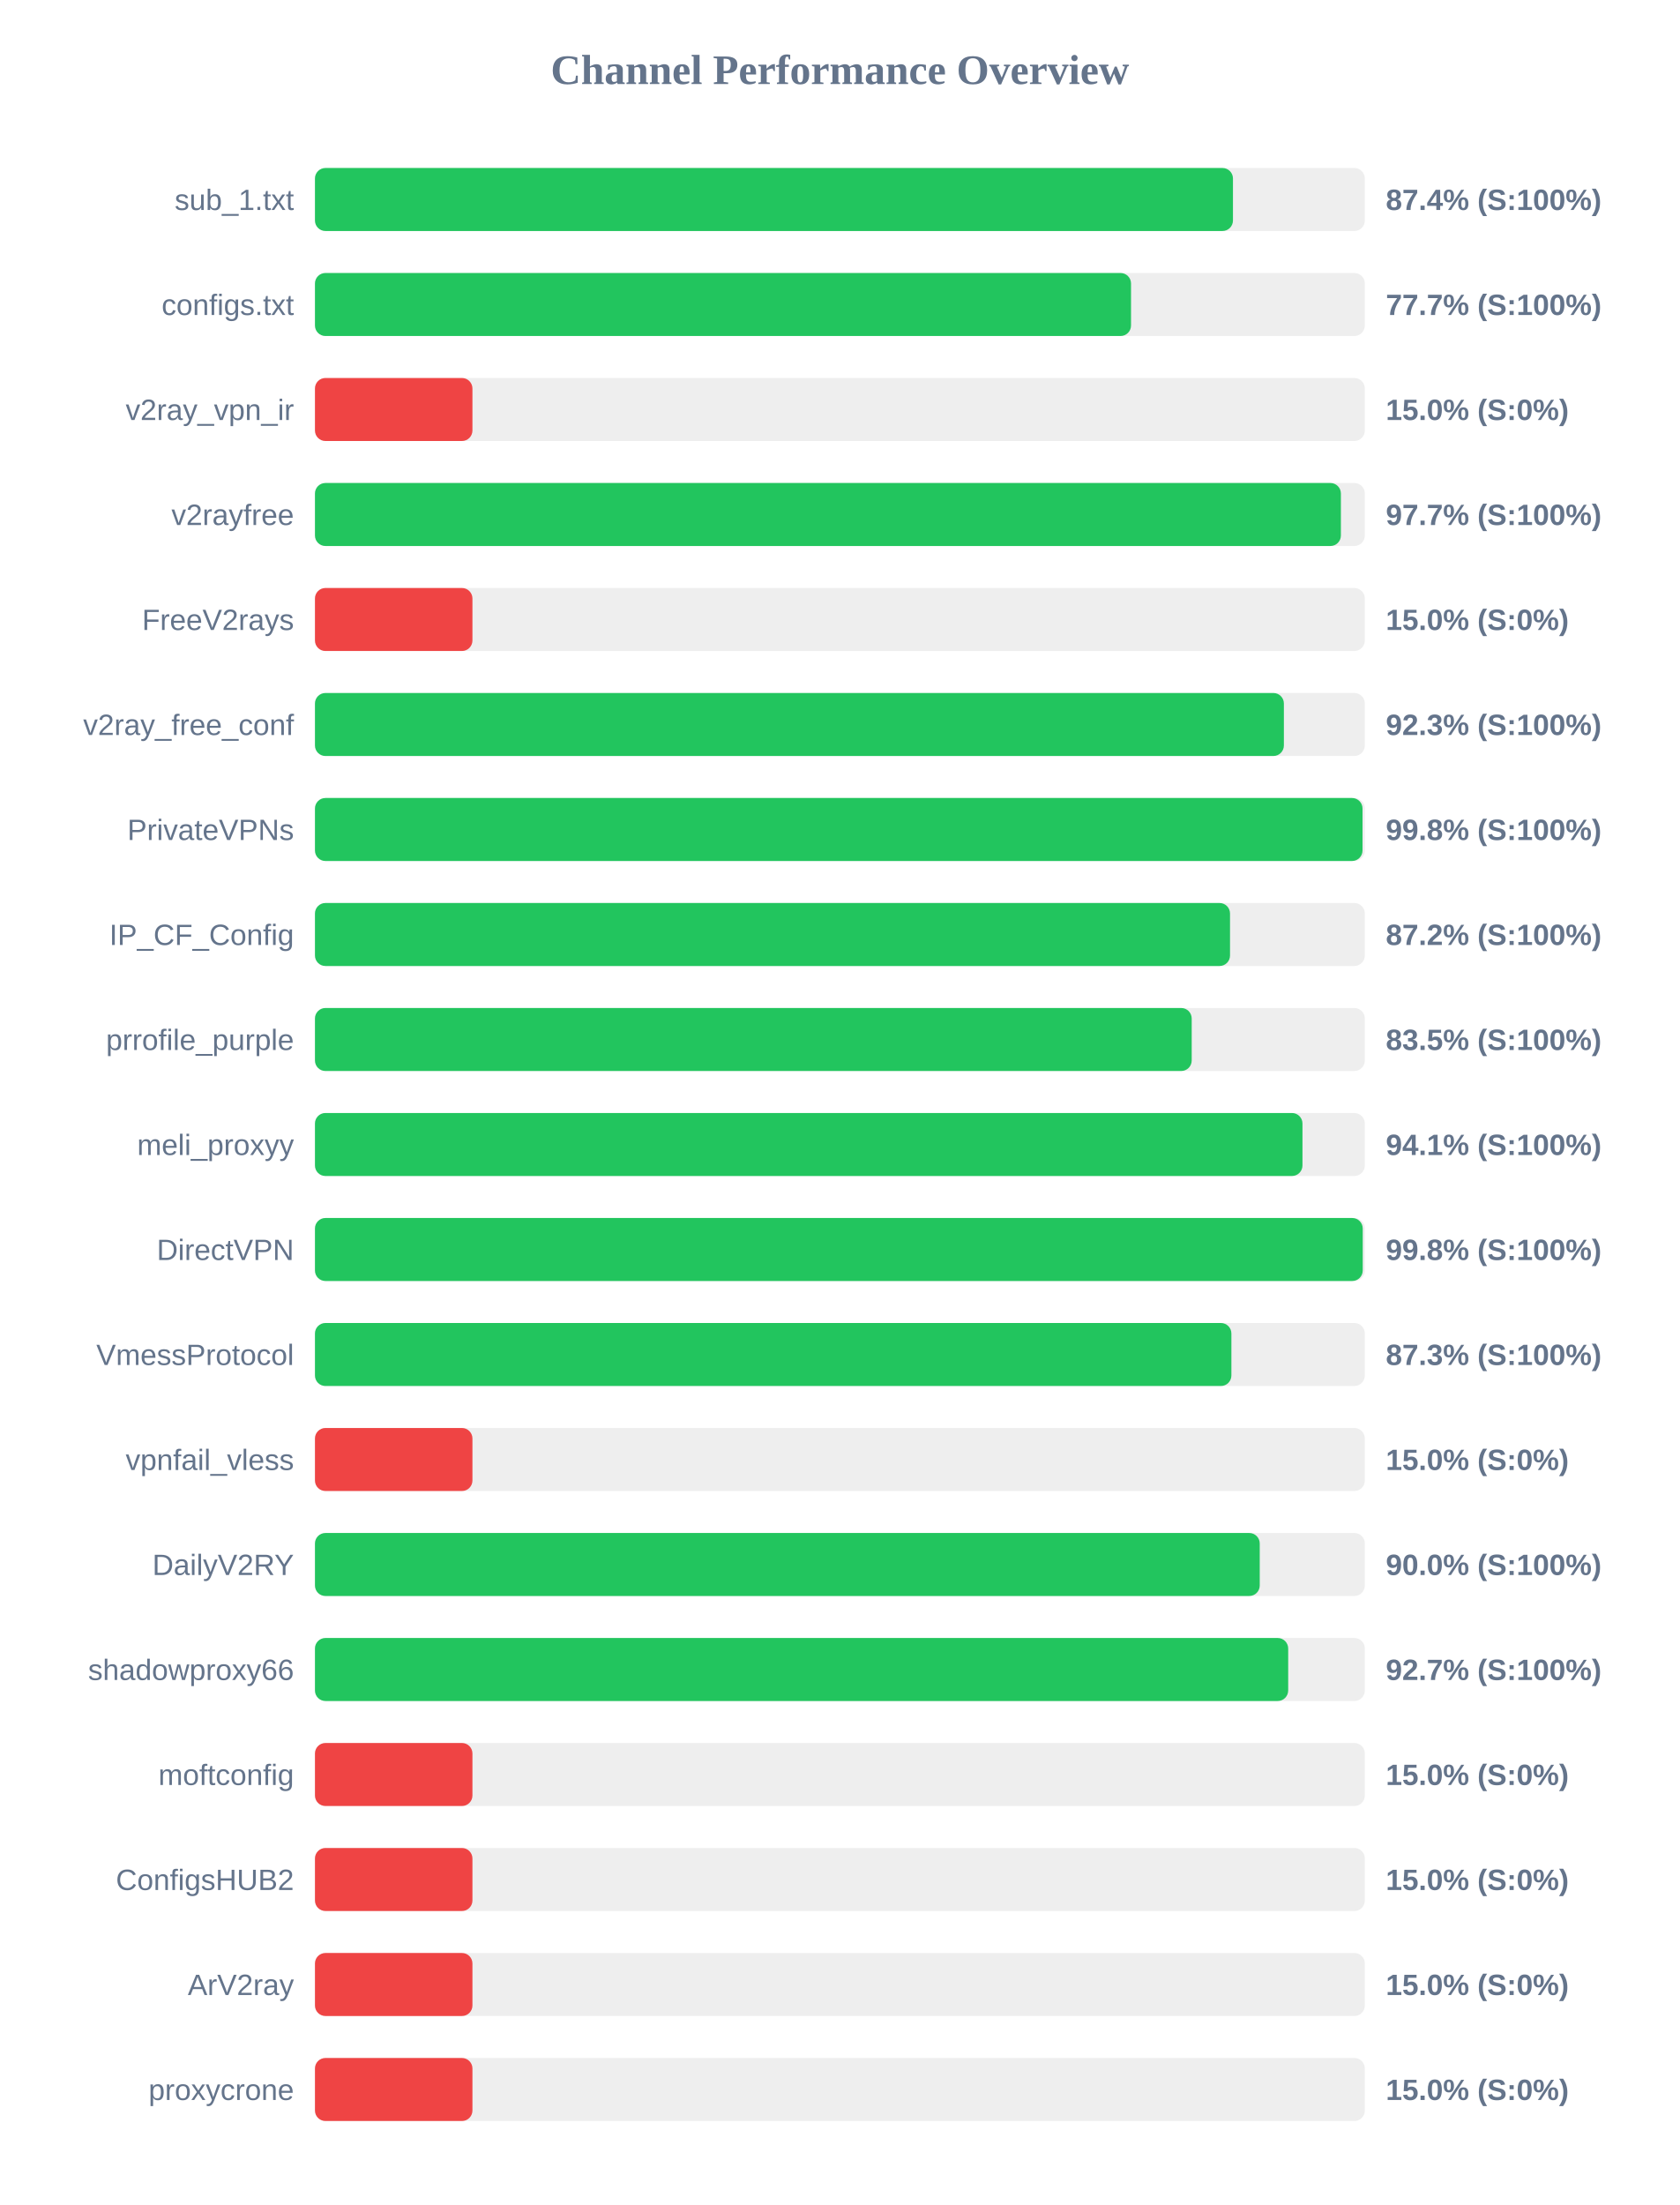
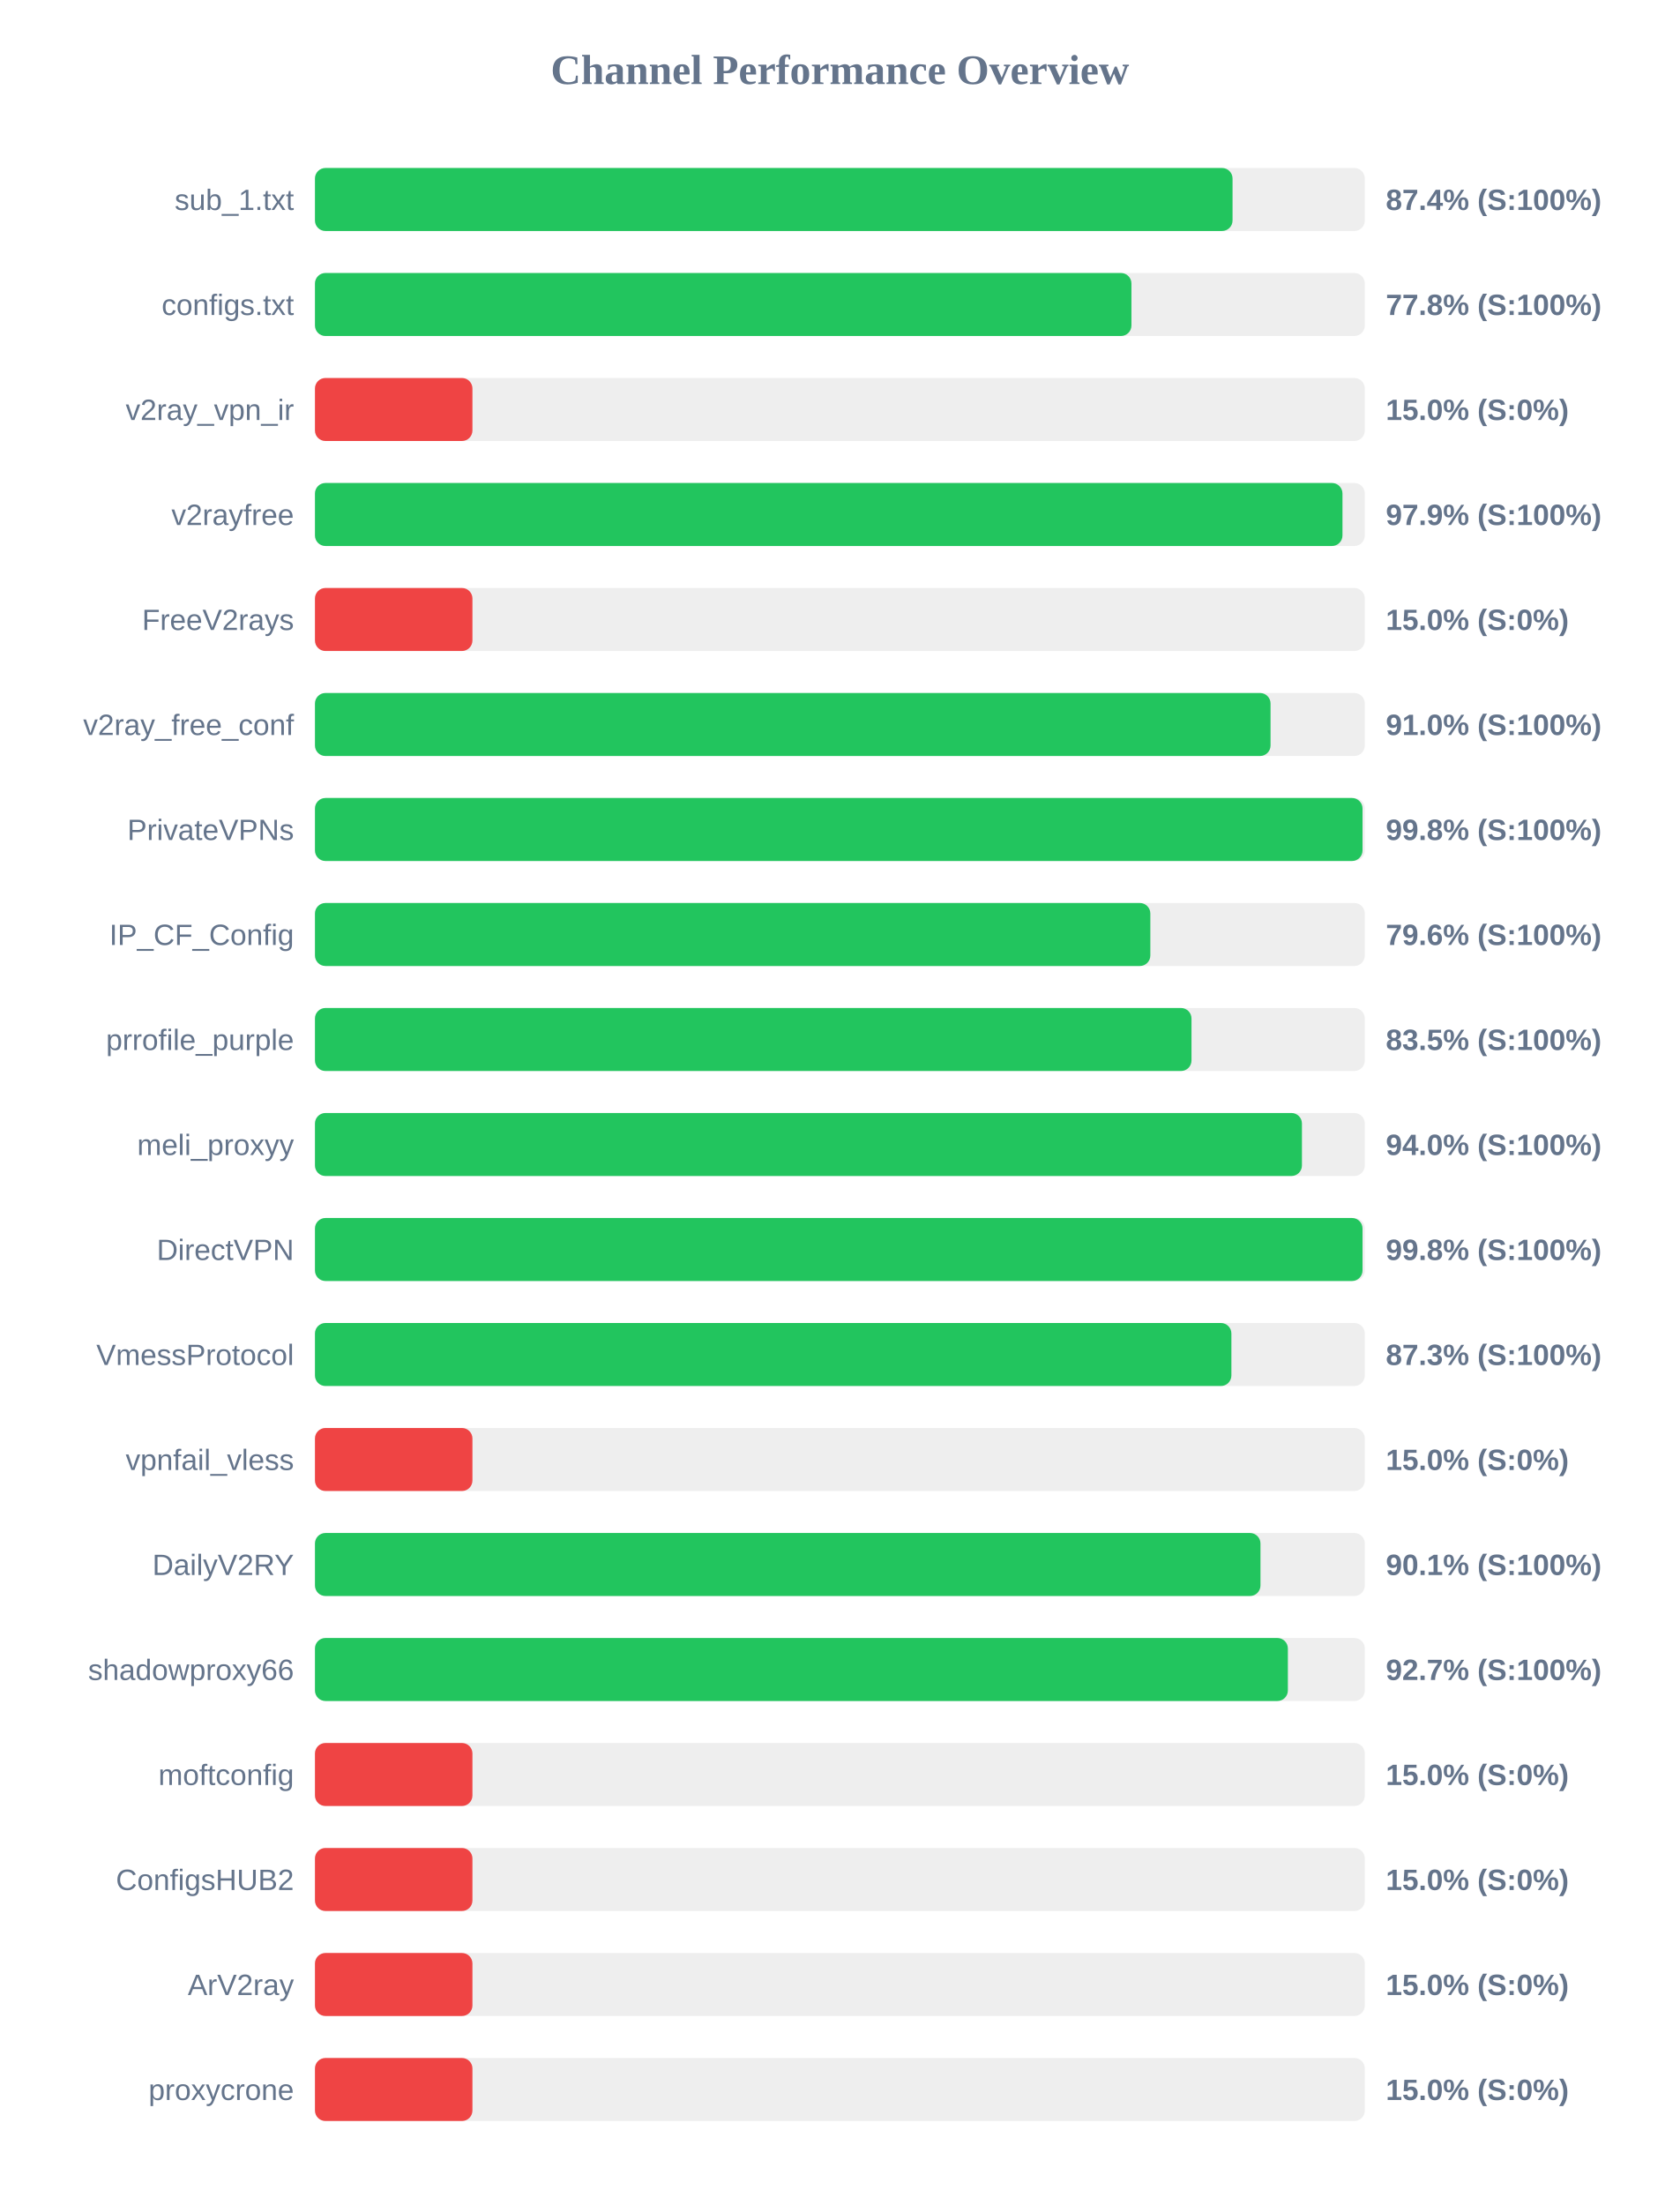
<svg xmlns="http://www.w3.org/2000/svg" width="800" height="1050" version="1.1">
  <style>
        .row { font: 14px Arial; fill: #64748b; }
        .score { font: bold 14px Arial; fill: #64748b; }
    </style>
  <text x="400" y="40" text-anchor="middle" font-size="20px" font-weight="bold" fill="#64748b">Channel Performance Overview</text>
  <rect x="150" y="80" width="500" height="30" fill="#eee" rx="5" />
-   <rect x="150" y="80" width="437.2" height="30" fill="#22c55e" rx="5" />
+   <rect x="150" y="80" width="437.0" height="30" fill="#22c55e" rx="5" />
  <text x="140" y="100" text-anchor="end" class="row">sub_1.txt</text>
  <text x="660" y="100" text-anchor="start" class="score">87.4% (S:100%)</text>
  <rect x="150" y="130" width="500" height="30" fill="#eee" rx="5" />
-   <rect x="150" y="130" width="388.65" height="30" fill="#22c55e" rx="5" />
+   <rect x="150" y="130" width="388.85" height="30" fill="#22c55e" rx="5" />
  <text x="140" y="150" text-anchor="end" class="row">configs.txt</text>
-   <text x="660" y="150" text-anchor="start" class="score">77.7% (S:100%)</text>
+   <text x="660" y="150" text-anchor="start" class="score">77.8% (S:100%)</text>
  <rect x="150" y="180" width="500" height="30" fill="#eee" rx="5" />
  <rect x="150" y="180" width="75.0" height="30" fill="#ef4444" rx="5" />
  <text x="140" y="200" text-anchor="end" class="row">v2ray_vpn_ir</text>
  <text x="660" y="200" text-anchor="start" class="score">15.0% (S:0%)</text>
  <rect x="150" y="230" width="500" height="30" fill="#eee" rx="5" />
-   <rect x="150" y="230" width="488.6" height="30" fill="#22c55e" rx="5" />
+   <rect x="150" y="230" width="489.35" height="30" fill="#22c55e" rx="5" />
  <text x="140" y="250" text-anchor="end" class="row">v2rayfree</text>
-   <text x="660" y="250" text-anchor="start" class="score">97.7% (S:100%)</text>
+   <text x="660" y="250" text-anchor="start" class="score">97.9% (S:100%)</text>
  <rect x="150" y="280" width="500" height="30" fill="#eee" rx="5" />
  <rect x="150" y="280" width="75.0" height="30" fill="#ef4444" rx="5" />
  <text x="140" y="300" text-anchor="end" class="row">FreeV2rays</text>
  <text x="660" y="300" text-anchor="start" class="score">15.0% (S:0%)</text>
  <rect x="150" y="330" width="500" height="30" fill="#eee" rx="5" />
-   <rect x="150" y="330" width="461.45" height="30" fill="#22c55e" rx="5" />
+   <rect x="150" y="330" width="455.1" height="30" fill="#22c55e" rx="5" />
  <text x="140" y="350" text-anchor="end" class="row">v2ray_free_conf</text>
-   <text x="660" y="350" text-anchor="start" class="score">92.3% (S:100%)</text>
+   <text x="660" y="350" text-anchor="start" class="score">91.0% (S:100%)</text>
  <rect x="150" y="380" width="500" height="30" fill="#eee" rx="5" />
  <rect x="150" y="380" width="498.9" height="30" fill="#22c55e" rx="5" />
  <text x="140" y="400" text-anchor="end" class="row">PrivateVPNs</text>
  <text x="660" y="400" text-anchor="start" class="score">99.8% (S:100%)</text>
  <rect x="150" y="430" width="500" height="30" fill="#eee" rx="5" />
-   <rect x="150" y="430" width="435.8" height="30" fill="#22c55e" rx="5" />
+   <rect x="150" y="430" width="397.85" height="30" fill="#22c55e" rx="5" />
  <text x="140" y="450" text-anchor="end" class="row">IP_CF_Config</text>
-   <text x="660" y="450" text-anchor="start" class="score">87.2% (S:100%)</text>
+   <text x="660" y="450" text-anchor="start" class="score">79.6% (S:100%)</text>
  <rect x="150" y="480" width="500" height="30" fill="#eee" rx="5" />
-   <rect x="150" y="480" width="417.55" height="30" fill="#22c55e" rx="5" />
+   <rect x="150" y="480" width="417.45" height="30" fill="#22c55e" rx="5" />
  <text x="140" y="500" text-anchor="end" class="row">prrofile_purple</text>
  <text x="660" y="500" text-anchor="start" class="score">83.5% (S:100%)</text>
  <rect x="150" y="530" width="500" height="30" fill="#eee" rx="5" />
-   <rect x="150" y="530" width="470.3" height="30" fill="#22c55e" rx="5" />
+   <rect x="150" y="530" width="470.05" height="30" fill="#22c55e" rx="5" />
  <text x="140" y="550" text-anchor="end" class="row">meli_proxyy</text>
-   <text x="660" y="550" text-anchor="start" class="score">94.1% (S:100%)</text>
+   <text x="660" y="550" text-anchor="start" class="score">94.0% (S:100%)</text>
  <rect x="150" y="580" width="500" height="30" fill="#eee" rx="5" />
-   <rect x="150" y="580" width="499.0" height="30" fill="#22c55e" rx="5" />
+   <rect x="150" y="580" width="498.9" height="30" fill="#22c55e" rx="5" />
  <text x="140" y="600" text-anchor="end" class="row">DirectVPN</text>
  <text x="660" y="600" text-anchor="start" class="score">99.8% (S:100%)</text>
  <rect x="150" y="630" width="500" height="30" fill="#eee" rx="5" />
  <rect x="150" y="630" width="436.45" height="30" fill="#22c55e" rx="5" />
  <text x="140" y="650" text-anchor="end" class="row">VmessProtocol</text>
  <text x="660" y="650" text-anchor="start" class="score">87.3% (S:100%)</text>
  <rect x="150" y="680" width="500" height="30" fill="#eee" rx="5" />
  <rect x="150" y="680" width="75.0" height="30" fill="#ef4444" rx="5" />
  <text x="140" y="700" text-anchor="end" class="row">vpnfail_vless</text>
  <text x="660" y="700" text-anchor="start" class="score">15.0% (S:0%)</text>
  <rect x="150" y="730" width="500" height="30" fill="#eee" rx="5" />
-   <rect x="150" y="730" width="449.95" height="30" fill="#22c55e" rx="5" />
+   <rect x="150" y="730" width="450.3" height="30" fill="#22c55e" rx="5" />
  <text x="140" y="750" text-anchor="end" class="row">DailyV2RY</text>
-   <text x="660" y="750" text-anchor="start" class="score">90.0% (S:100%)</text>
+   <text x="660" y="750" text-anchor="start" class="score">90.1% (S:100%)</text>
  <rect x="150" y="780" width="500" height="30" fill="#eee" rx="5" />
-   <rect x="150" y="780" width="463.5" height="30" fill="#22c55e" rx="5" />
+   <rect x="150" y="780" width="463.35" height="30" fill="#22c55e" rx="5" />
  <text x="140" y="800" text-anchor="end" class="row">shadowproxy66</text>
  <text x="660" y="800" text-anchor="start" class="score">92.7% (S:100%)</text>
  <rect x="150" y="830" width="500" height="30" fill="#eee" rx="5" />
  <rect x="150" y="830" width="75.0" height="30" fill="#ef4444" rx="5" />
  <text x="140" y="850" text-anchor="end" class="row">moftconfig</text>
  <text x="660" y="850" text-anchor="start" class="score">15.0% (S:0%)</text>
  <rect x="150" y="880" width="500" height="30" fill="#eee" rx="5" />
  <rect x="150" y="880" width="75.0" height="30" fill="#ef4444" rx="5" />
  <text x="140" y="900" text-anchor="end" class="row">ConfigsHUB2</text>
  <text x="660" y="900" text-anchor="start" class="score">15.0% (S:0%)</text>
  <rect x="150" y="930" width="500" height="30" fill="#eee" rx="5" />
  <rect x="150" y="930" width="75.0" height="30" fill="#ef4444" rx="5" />
  <text x="140" y="950" text-anchor="end" class="row">ArV2ray</text>
  <text x="660" y="950" text-anchor="start" class="score">15.0% (S:0%)</text>
  <rect x="150" y="980" width="500" height="30" fill="#eee" rx="5" />
  <rect x="150" y="980" width="75.0" height="30" fill="#ef4444" rx="5" />
  <text x="140" y="1000" text-anchor="end" class="row">proxycrone</text>
  <text x="660" y="1000" text-anchor="start" class="score">15.0% (S:0%)</text>
</svg>
